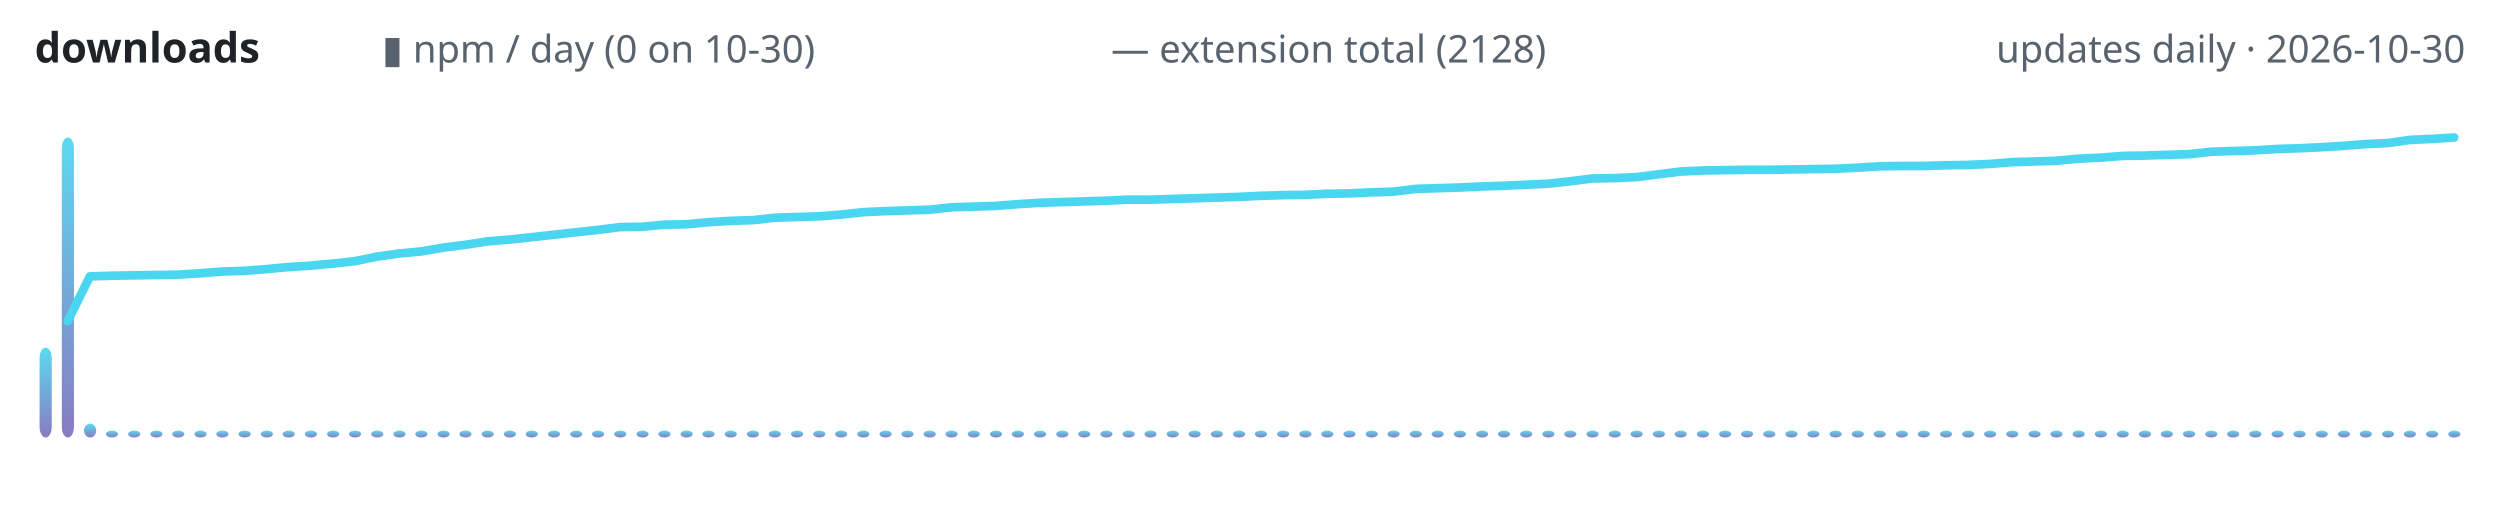
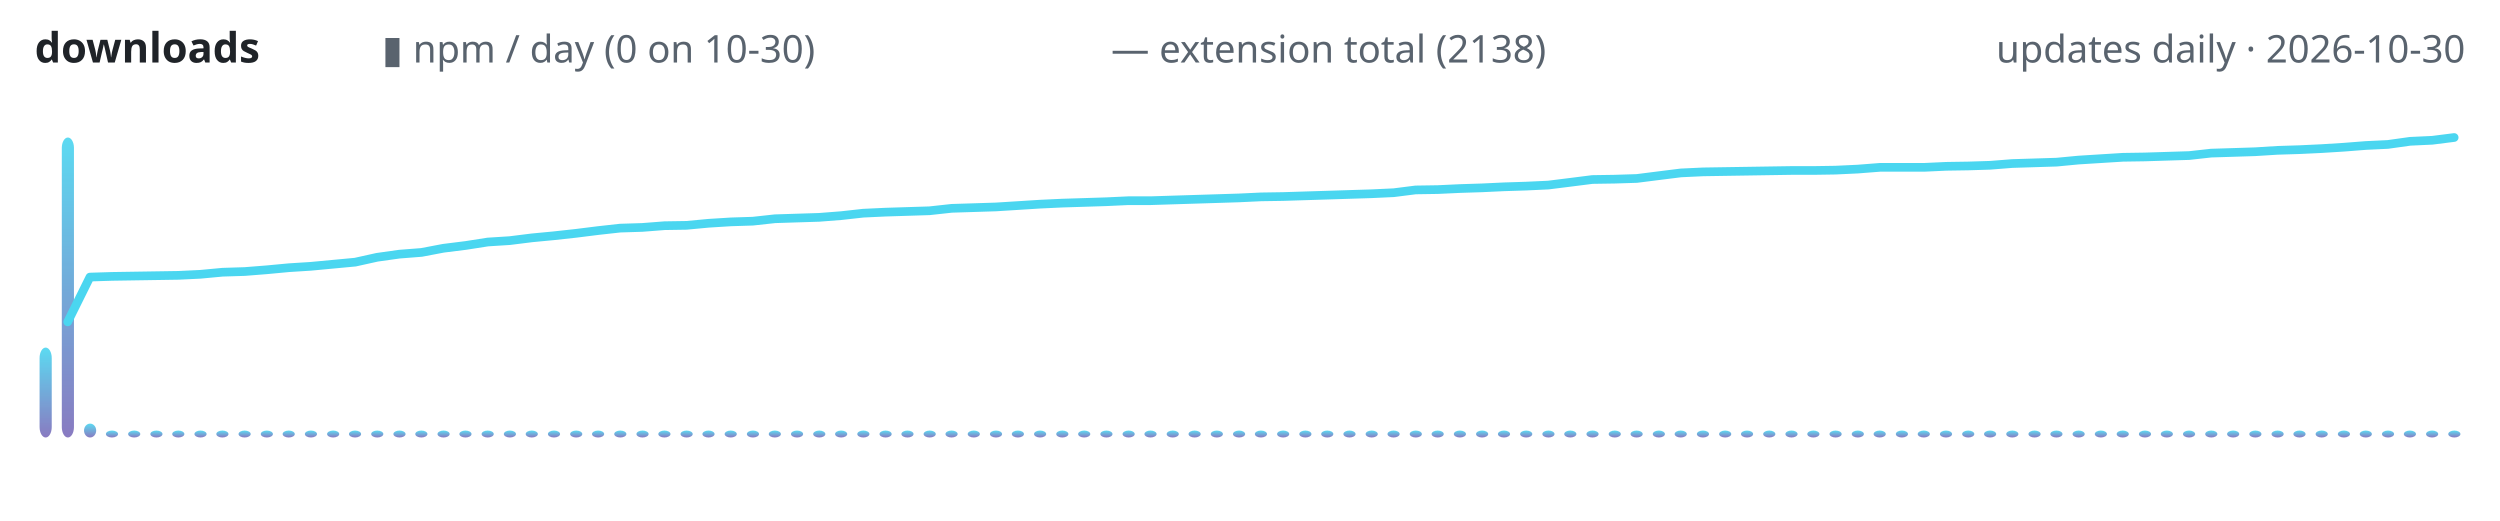
<svg xmlns="http://www.w3.org/2000/svg" width="720" height="150" viewBox="0 0 720 150" role="img" aria-label="lodestone downloads over time">
  <defs>
    <linearGradient id="g" x1="0" y1="1" x2="0" y2="0">
      <stop offset="0" stop-color="#7c6cba" />
      <stop offset="1" stop-color="#4ad6f0" />
    </linearGradient>
  </defs>
  <text x="10" y="18" font-family="ui-sans-serif,system-ui,sans-serif" font-size="12" font-weight="600" fill="#1f2328" text-anchor="start">downloads</text>
  <text x="110" y="18" font-family="ui-sans-serif,system-ui,sans-serif" font-size="11" font-weight="400" fill="#59636e" text-anchor="start">▮ npm / day (0 on 10-30)</text>
-   <text x="320" y="18" font-family="ui-sans-serif,system-ui,sans-serif" font-size="11" font-weight="400" fill="#59636e" text-anchor="start">— extension total (2128)</text>
+   <text x="320" y="18" font-family="ui-sans-serif,system-ui,sans-serif" font-size="11" font-weight="400" fill="#59636e" text-anchor="start">— extension total (2138)</text>
  <text x="710" y="18" font-family="ui-sans-serif,system-ui,sans-serif" font-size="11" font-weight="400" fill="#59636e" text-anchor="end">updates daily · 2026-10-30</text>
  <rect x="11.4" y="100.1" width="3.5" height="25.9" rx="3" fill="url(#g)" opacity="0.9" />
  <rect x="17.8" y="39.6" width="3.5" height="86.4" rx="3" fill="url(#g)" opacity="0.9" />
  <rect x="24.2" y="122.0" width="3.5" height="4.0" rx="3" fill="url(#g)" opacity="0.9" />
  <rect x="30.5" y="124.0" width="3.5" height="2.0" rx="3" fill="url(#g)" opacity="0.9" />
  <rect x="36.9" y="124.0" width="3.5" height="2.0" rx="3" fill="url(#g)" opacity="0.9" />
  <rect x="43.3" y="124.0" width="3.5" height="2.0" rx="3" fill="url(#g)" opacity="0.9" />
  <rect x="49.6" y="124.0" width="3.5" height="2.0" rx="3" fill="url(#g)" opacity="0.9" />
  <rect x="56.0" y="124.0" width="3.5" height="2.0" rx="3" fill="url(#g)" opacity="0.9" />
  <rect x="62.3" y="124.0" width="3.5" height="2.0" rx="3" fill="url(#g)" opacity="0.9" />
  <rect x="68.7" y="124.0" width="3.5" height="2.0" rx="3" fill="url(#g)" opacity="0.9" />
  <rect x="75.1" y="124.0" width="3.5" height="2.0" rx="3" fill="url(#g)" opacity="0.9" />
  <rect x="81.4" y="124.0" width="3.5" height="2.0" rx="3" fill="url(#g)" opacity="0.9" />
  <rect x="87.8" y="124.0" width="3.5" height="2.0" rx="3" fill="url(#g)" opacity="0.9" />
  <rect x="94.2" y="124.0" width="3.5" height="2.0" rx="3" fill="url(#g)" opacity="0.9" />
  <rect x="100.5" y="124.0" width="3.5" height="2.0" rx="3" fill="url(#g)" opacity="0.9" />
  <rect x="106.9" y="124.0" width="3.5" height="2.0" rx="3" fill="url(#g)" opacity="0.9" />
  <rect x="113.3" y="124.0" width="3.5" height="2.0" rx="3" fill="url(#g)" opacity="0.9" />
  <rect x="119.6" y="124.0" width="3.5" height="2.0" rx="3" fill="url(#g)" opacity="0.9" />
  <rect x="126.0" y="124.0" width="3.5" height="2.0" rx="3" fill="url(#g)" opacity="0.9" />
  <rect x="132.3" y="124.0" width="3.5" height="2.0" rx="3" fill="url(#g)" opacity="0.9" />
  <rect x="138.7" y="124.0" width="3.5" height="2.0" rx="3" fill="url(#g)" opacity="0.9" />
  <rect x="145.1" y="124.0" width="3.5" height="2.0" rx="3" fill="url(#g)" opacity="0.9" />
  <rect x="151.4" y="124.0" width="3.5" height="2.0" rx="3" fill="url(#g)" opacity="0.9" />
  <rect x="157.8" y="124.0" width="3.5" height="2.0" rx="3" fill="url(#g)" opacity="0.9" />
  <rect x="164.2" y="124.0" width="3.5" height="2.0" rx="3" fill="url(#g)" opacity="0.9" />
  <rect x="170.5" y="124.0" width="3.5" height="2.0" rx="3" fill="url(#g)" opacity="0.9" />
  <rect x="176.9" y="124.0" width="3.5" height="2.0" rx="3" fill="url(#g)" opacity="0.9" />
  <rect x="183.3" y="124.0" width="3.5" height="2.0" rx="3" fill="url(#g)" opacity="0.9" />
  <rect x="189.6" y="124.0" width="3.5" height="2.0" rx="3" fill="url(#g)" opacity="0.9" />
  <rect x="196.0" y="124.0" width="3.5" height="2.0" rx="3" fill="url(#g)" opacity="0.9" />
  <rect x="202.3" y="124.0" width="3.5" height="2.0" rx="3" fill="url(#g)" opacity="0.9" />
  <rect x="208.7" y="124.0" width="3.5" height="2.0" rx="3" fill="url(#g)" opacity="0.9" />
  <rect x="215.1" y="124.0" width="3.5" height="2.0" rx="3" fill="url(#g)" opacity="0.9" />
  <rect x="221.4" y="124.0" width="3.5" height="2.0" rx="3" fill="url(#g)" opacity="0.9" />
  <rect x="227.8" y="124.0" width="3.5" height="2.0" rx="3" fill="url(#g)" opacity="0.9" />
  <rect x="234.2" y="124.0" width="3.5" height="2.0" rx="3" fill="url(#g)" opacity="0.9" />
  <rect x="240.5" y="124.0" width="3.5" height="2.0" rx="3" fill="url(#g)" opacity="0.9" />
  <rect x="246.9" y="124.0" width="3.5" height="2.0" rx="3" fill="url(#g)" opacity="0.9" />
  <rect x="253.3" y="124.0" width="3.5" height="2.0" rx="3" fill="url(#g)" opacity="0.9" />
  <rect x="259.6" y="124.0" width="3.5" height="2.0" rx="3" fill="url(#g)" opacity="0.9" />
  <rect x="266.0" y="124.0" width="3.5" height="2.0" rx="3" fill="url(#g)" opacity="0.9" />
  <rect x="272.3" y="124.0" width="3.5" height="2.0" rx="3" fill="url(#g)" opacity="0.9" />
  <rect x="278.7" y="124.0" width="3.5" height="2.0" rx="3" fill="url(#g)" opacity="0.9" />
  <rect x="285.1" y="124.0" width="3.5" height="2.0" rx="3" fill="url(#g)" opacity="0.9" />
  <rect x="291.4" y="124.0" width="3.5" height="2.0" rx="3" fill="url(#g)" opacity="0.9" />
  <rect x="297.8" y="124.0" width="3.5" height="2.0" rx="3" fill="url(#g)" opacity="0.9" />
  <rect x="304.2" y="124.0" width="3.5" height="2.0" rx="3" fill="url(#g)" opacity="0.9" />
  <rect x="310.5" y="124.0" width="3.5" height="2.0" rx="3" fill="url(#g)" opacity="0.9" />
  <rect x="316.9" y="124.0" width="3.5" height="2.0" rx="3" fill="url(#g)" opacity="0.9" />
  <rect x="323.3" y="124.0" width="3.5" height="2.0" rx="3" fill="url(#g)" opacity="0.9" />
  <rect x="329.6" y="124.0" width="3.5" height="2.0" rx="3" fill="url(#g)" opacity="0.9" />
  <rect x="336.0" y="124.0" width="3.5" height="2.0" rx="3" fill="url(#g)" opacity="0.9" />
  <rect x="342.3" y="124.0" width="3.5" height="2.0" rx="3" fill="url(#g)" opacity="0.9" />
  <rect x="348.7" y="124.0" width="3.5" height="2.0" rx="3" fill="url(#g)" opacity="0.9" />
  <rect x="355.1" y="124.0" width="3.5" height="2.0" rx="3" fill="url(#g)" opacity="0.9" />
  <rect x="361.4" y="124.0" width="3.5" height="2.0" rx="3" fill="url(#g)" opacity="0.9" />
  <rect x="367.8" y="124.0" width="3.5" height="2.0" rx="3" fill="url(#g)" opacity="0.9" />
  <rect x="374.2" y="124.0" width="3.5" height="2.0" rx="3" fill="url(#g)" opacity="0.9" />
  <rect x="380.5" y="124.0" width="3.5" height="2.0" rx="3" fill="url(#g)" opacity="0.9" />
  <rect x="386.9" y="124.0" width="3.5" height="2.0" rx="3" fill="url(#g)" opacity="0.9" />
  <rect x="393.3" y="124.0" width="3.5" height="2.0" rx="3" fill="url(#g)" opacity="0.9" />
  <rect x="399.6" y="124.0" width="3.5" height="2.0" rx="3" fill="url(#g)" opacity="0.9" />
  <rect x="406.0" y="124.0" width="3.5" height="2.0" rx="3" fill="url(#g)" opacity="0.9" />
  <rect x="412.3" y="124.0" width="3.5" height="2.0" rx="3" fill="url(#g)" opacity="0.9" />
  <rect x="418.7" y="124.0" width="3.5" height="2.0" rx="3" fill="url(#g)" opacity="0.9" />
  <rect x="425.1" y="124.0" width="3.5" height="2.0" rx="3" fill="url(#g)" opacity="0.9" />
  <rect x="431.4" y="124.0" width="3.5" height="2.0" rx="3" fill="url(#g)" opacity="0.9" />
  <rect x="437.8" y="124.0" width="3.5" height="2.0" rx="3" fill="url(#g)" opacity="0.9" />
  <rect x="444.2" y="124.0" width="3.5" height="2.0" rx="3" fill="url(#g)" opacity="0.9" />
  <rect x="450.5" y="124.0" width="3.5" height="2.0" rx="3" fill="url(#g)" opacity="0.9" />
  <rect x="456.9" y="124.0" width="3.5" height="2.0" rx="3" fill="url(#g)" opacity="0.9" />
  <rect x="463.3" y="124.0" width="3.5" height="2.0" rx="3" fill="url(#g)" opacity="0.9" />
  <rect x="469.6" y="124.0" width="3.5" height="2.0" rx="3" fill="url(#g)" opacity="0.9" />
  <rect x="476.0" y="124.0" width="3.5" height="2.0" rx="3" fill="url(#g)" opacity="0.9" />
  <rect x="482.3" y="124.0" width="3.5" height="2.0" rx="3" fill="url(#g)" opacity="0.9" />
  <rect x="488.7" y="124.0" width="3.5" height="2.0" rx="3" fill="url(#g)" opacity="0.9" />
  <rect x="495.1" y="124.0" width="3.5" height="2.0" rx="3" fill="url(#g)" opacity="0.9" />
  <rect x="501.4" y="124.0" width="3.5" height="2.0" rx="3" fill="url(#g)" opacity="0.9" />
  <rect x="507.8" y="124.0" width="3.5" height="2.0" rx="3" fill="url(#g)" opacity="0.9" />
  <rect x="514.2" y="124.0" width="3.5" height="2.0" rx="3" fill="url(#g)" opacity="0.9" />
  <rect x="520.5" y="124.0" width="3.5" height="2.0" rx="3" fill="url(#g)" opacity="0.9" />
  <rect x="526.9" y="124.0" width="3.5" height="2.0" rx="3" fill="url(#g)" opacity="0.9" />
  <rect x="533.3" y="124.0" width="3.5" height="2.0" rx="3" fill="url(#g)" opacity="0.9" />
  <rect x="539.6" y="124.0" width="3.5" height="2.0" rx="3" fill="url(#g)" opacity="0.9" />
  <rect x="546.0" y="124.0" width="3.5" height="2.0" rx="3" fill="url(#g)" opacity="0.9" />
  <rect x="552.3" y="124.0" width="3.5" height="2.0" rx="3" fill="url(#g)" opacity="0.9" />
  <rect x="558.7" y="124.0" width="3.5" height="2.0" rx="3" fill="url(#g)" opacity="0.9" />
  <rect x="565.1" y="124.0" width="3.5" height="2.0" rx="3" fill="url(#g)" opacity="0.9" />
  <rect x="571.4" y="124.0" width="3.5" height="2.0" rx="3" fill="url(#g)" opacity="0.9" />
  <rect x="577.8" y="124.0" width="3.5" height="2.0" rx="3" fill="url(#g)" opacity="0.9" />
  <rect x="584.2" y="124.0" width="3.5" height="2.0" rx="3" fill="url(#g)" opacity="0.9" />
  <rect x="590.5" y="124.0" width="3.5" height="2.0" rx="3" fill="url(#g)" opacity="0.9" />
  <rect x="596.9" y="124.0" width="3.5" height="2.0" rx="3" fill="url(#g)" opacity="0.9" />
  <rect x="603.3" y="124.0" width="3.5" height="2.0" rx="3" fill="url(#g)" opacity="0.9" />
  <rect x="609.6" y="124.0" width="3.5" height="2.0" rx="3" fill="url(#g)" opacity="0.9" />
  <rect x="616.0" y="124.0" width="3.5" height="2.0" rx="3" fill="url(#g)" opacity="0.9" />
  <rect x="622.3" y="124.0" width="3.5" height="2.0" rx="3" fill="url(#g)" opacity="0.9" />
  <rect x="628.7" y="124.0" width="3.5" height="2.0" rx="3" fill="url(#g)" opacity="0.9" />
  <rect x="635.1" y="124.0" width="3.5" height="2.0" rx="3" fill="url(#g)" opacity="0.9" />
  <rect x="641.4" y="124.0" width="3.5" height="2.0" rx="3" fill="url(#g)" opacity="0.9" />
  <rect x="647.8" y="124.0" width="3.5" height="2.0" rx="3" fill="url(#g)" opacity="0.9" />
  <rect x="654.2" y="124.0" width="3.5" height="2.0" rx="3" fill="url(#g)" opacity="0.9" />
  <rect x="660.5" y="124.0" width="3.5" height="2.0" rx="3" fill="url(#g)" opacity="0.9" />
  <rect x="666.9" y="124.0" width="3.5" height="2.0" rx="3" fill="url(#g)" opacity="0.9" />
  <rect x="673.3" y="124.0" width="3.5" height="2.0" rx="3" fill="url(#g)" opacity="0.9" />
  <rect x="679.6" y="124.0" width="3.5" height="2.0" rx="3" fill="url(#g)" opacity="0.9" />
  <rect x="686.0" y="124.0" width="3.5" height="2.0" rx="3" fill="url(#g)" opacity="0.9" />
  <rect x="692.3" y="124.0" width="3.5" height="2.0" rx="3" fill="url(#g)" opacity="0.9" />
  <rect x="698.7" y="124.0" width="3.5" height="2.0" rx="3" fill="url(#g)" opacity="0.9" />
  <rect x="705.1" y="124.0" width="3.5" height="2.0" rx="3" fill="url(#g)" opacity="0.9" />
-   <polyline points="19.5,92.5 25.9,79.6 32.3,79.4 38.6,79.3 45.0,79.2 51.4,79.1 57.7,78.7 64.1,78.2 70.5,78.0 76.8,77.5 83.2,76.9 89.5,76.5 95.9,75.9 102.3,75.2 108.6,73.9 115.0,73.0 121.4,72.4 127.7,71.3 134.1,70.5 140.5,69.5 146.8,69.0 153.2,68.3 159.5,67.6 165.9,66.9 172.3,66.2 178.6,65.4 185.0,65.3 191.4,64.7 197.7,64.6 204.1,64.0 210.5,63.6 216.8,63.4 223.2,62.7 229.5,62.5 235.9,62.3 242.3,61.8 248.6,61.1 255.0,60.8 261.4,60.6 267.7,60.4 274.1,59.7 280.5,59.5 286.8,59.3 293.2,58.8 299.5,58.4 305.9,58.2 312.3,58.0 318.6,57.8 325.0,57.5 331.4,57.5 337.7,57.3 344.1,57.1 350.5,56.9 356.8,56.7 363.2,56.4 369.5,56.2 375.9,56.1 382.3,55.8 388.6,55.7 395.0,55.4 401.4,55.2 407.7,54.4 414.1,54.2 420.5,54.0 426.8,53.7 433.2,53.5 439.5,53.2 445.9,52.9 452.3,52.2 458.6,51.4 465.0,51.3 471.4,51.0 477.7,50.2 484.1,49.4 490.5,49.1 496.8,49.0 503.2,48.9 509.5,48.9 515.9,48.8 522.3,48.7 528.6,48.6 535.0,48.3 541.4,47.9 547.7,47.8 554.1,47.8 560.5,47.6 566.8,47.5 573.2,47.2 579.5,46.7 585.9,46.5 592.3,46.3 598.6,45.7 605.0,45.4 611.4,44.9 617.7,44.8 624.1,44.6 630.5,44.4 636.8,43.7 643.2,43.5 649.5,43.3 655.9,42.9 662.3,42.7 668.6,42.4 675.0,42.0 681.4,41.5 687.7,41.2 694.1,40.3 700.5,40.0 706.8,39.6" fill="none" stroke="#4ad6f0" stroke-width="2.5" stroke-linecap="round" stroke-linejoin="round" />
+   <polyline points="19.5,92.7 25.9,79.8 32.3,79.6 38.6,79.5 45.0,79.4 51.4,79.3 57.7,79.0 64.1,78.4 70.5,78.2 76.8,77.7 83.2,77.1 89.5,76.7 95.9,76.1 102.3,75.5 108.6,74.1 115.0,73.2 121.4,72.7 127.7,71.5 134.1,70.7 140.5,69.7 146.8,69.3 153.2,68.5 159.5,67.9 165.9,67.2 172.3,66.4 178.6,65.7 185.0,65.5 191.4,65.0 197.7,64.9 204.1,64.3 210.5,63.9 216.8,63.7 223.2,63.0 229.5,62.8 235.9,62.6 242.3,62.1 248.6,61.4 255.0,61.1 261.4,60.9 267.7,60.7 274.1,60.0 280.5,59.8 286.8,59.6 293.2,59.2 299.5,58.8 305.9,58.5 312.3,58.3 318.6,58.1 325.0,57.8 331.4,57.8 337.7,57.6 344.1,57.4 350.5,57.2 356.8,57.0 363.2,56.7 369.5,56.6 375.9,56.4 382.3,56.2 388.6,56.0 395.0,55.8 401.4,55.5 407.7,54.7 414.1,54.6 420.5,54.3 426.8,54.1 433.2,53.8 439.5,53.6 445.9,53.3 452.3,52.5 458.6,51.7 465.0,51.6 471.4,51.4 477.7,50.6 484.1,49.8 490.5,49.5 496.8,49.4 503.2,49.3 509.5,49.2 515.9,49.1 522.3,49.1 528.6,49.0 535.0,48.7 541.4,48.2 547.7,48.2 554.1,48.2 560.5,47.9 566.8,47.8 573.2,47.6 579.5,47.1 585.9,46.9 592.3,46.7 598.6,46.1 605.0,45.7 611.4,45.3 617.7,45.2 624.1,45.0 630.5,44.8 636.8,44.1 643.2,43.9 649.5,43.7 655.9,43.3 662.3,43.1 668.6,42.8 675.0,42.4 681.4,41.9 687.7,41.6 694.1,40.7 700.5,40.4 706.8,39.6" fill="none" stroke="#4ad6f0" stroke-width="2.5" stroke-linecap="round" stroke-linejoin="round" />
</svg>
